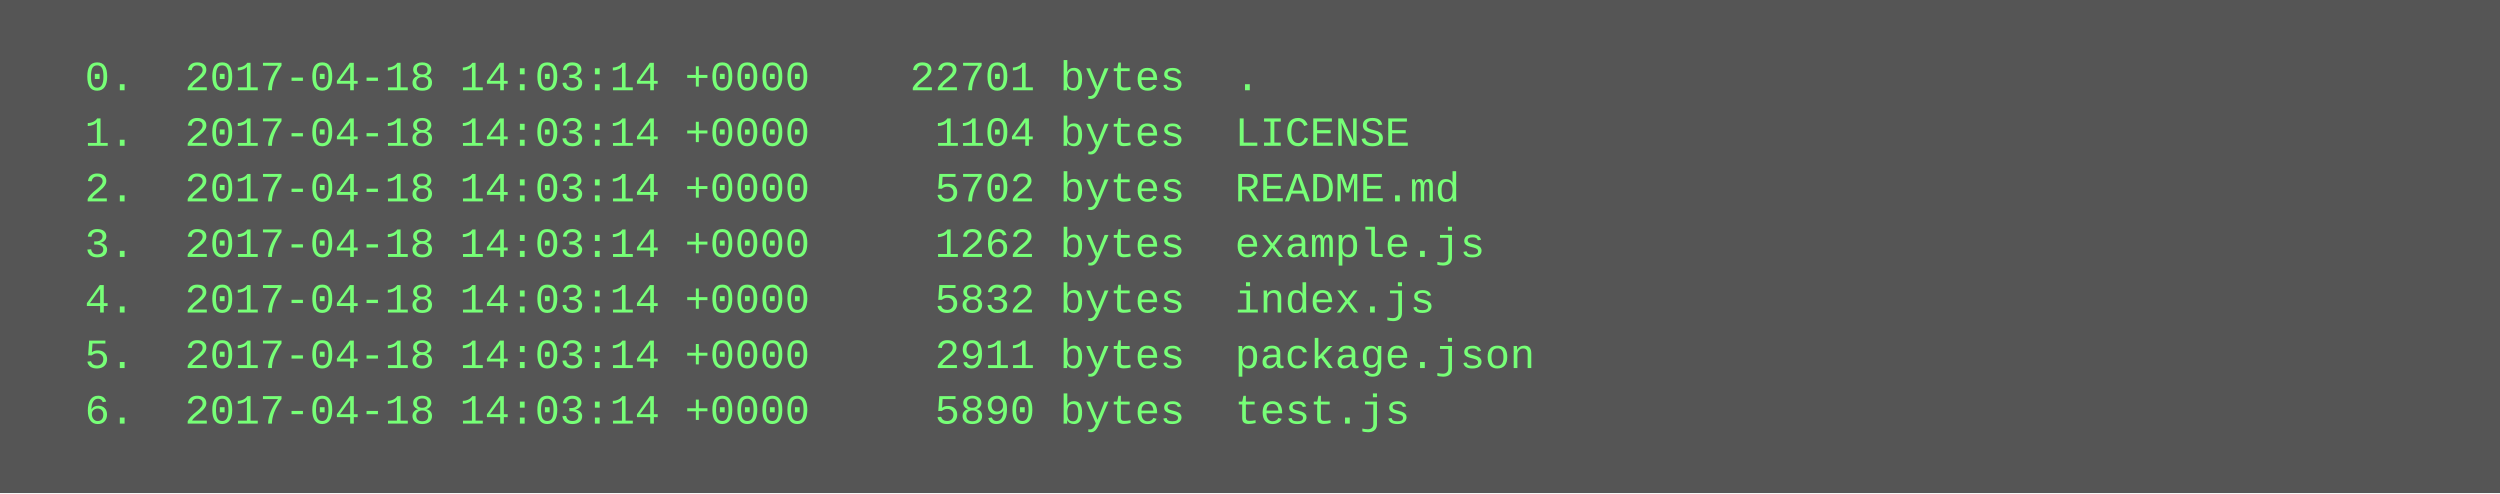
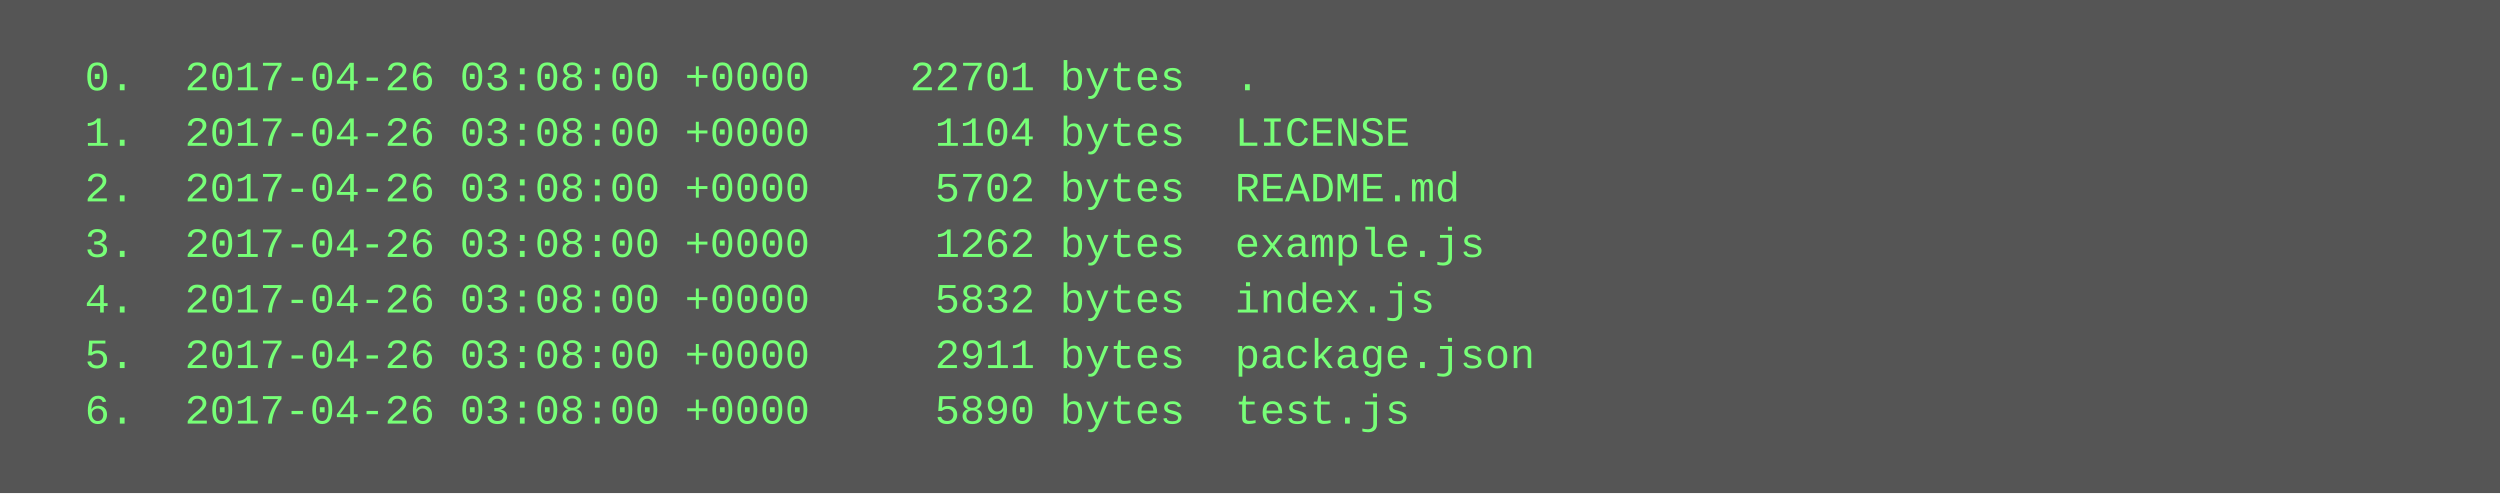
<svg xmlns="http://www.w3.org/2000/svg" height="142" width="720">
  <rect height="142" fill="#555" width="720" />
  <text fill="#7f7" font-family="Courier New" font-size="12" xml:space="preserve">
-     <tspan x="10" y="26">  0.  2017-04-18 14:03:14 +0000    22701 bytes  .</tspan>
-     <tspan x="10" y="42">  1.  2017-04-18 14:03:14 +0000     1104 bytes  LICENSE</tspan>
-     <tspan x="10" y="58">  2.  2017-04-18 14:03:14 +0000     5702 bytes  README.md</tspan>
-     <tspan x="10" y="74">  3.  2017-04-18 14:03:14 +0000     1262 bytes  example.js</tspan>
-     <tspan x="10" y="90">  4.  2017-04-18 14:03:14 +0000     5832 bytes  index.js</tspan>
-     <tspan x="10" y="106">  5.  2017-04-18 14:03:14 +0000     2911 bytes  package.json</tspan>
-     <tspan x="10" y="122">  6.  2017-04-18 14:03:14 +0000     5890 bytes  test.js</tspan>
+     <tspan x="10" y="26">  0.  2017-04-26 03:08:00 +0000    22701 bytes  .</tspan>
+     <tspan x="10" y="42">  1.  2017-04-26 03:08:00 +0000     1104 bytes  LICENSE</tspan>
+     <tspan x="10" y="58">  2.  2017-04-26 03:08:00 +0000     5702 bytes  README.md</tspan>
+     <tspan x="10" y="74">  3.  2017-04-26 03:08:00 +0000     1262 bytes  example.js</tspan>
+     <tspan x="10" y="90">  4.  2017-04-26 03:08:00 +0000     5832 bytes  index.js</tspan>
+     <tspan x="10" y="106">  5.  2017-04-26 03:08:00 +0000     2911 bytes  package.json</tspan>
+     <tspan x="10" y="122">  6.  2017-04-26 03:08:00 +0000     5890 bytes  test.js</tspan>
  </text>
</svg>
